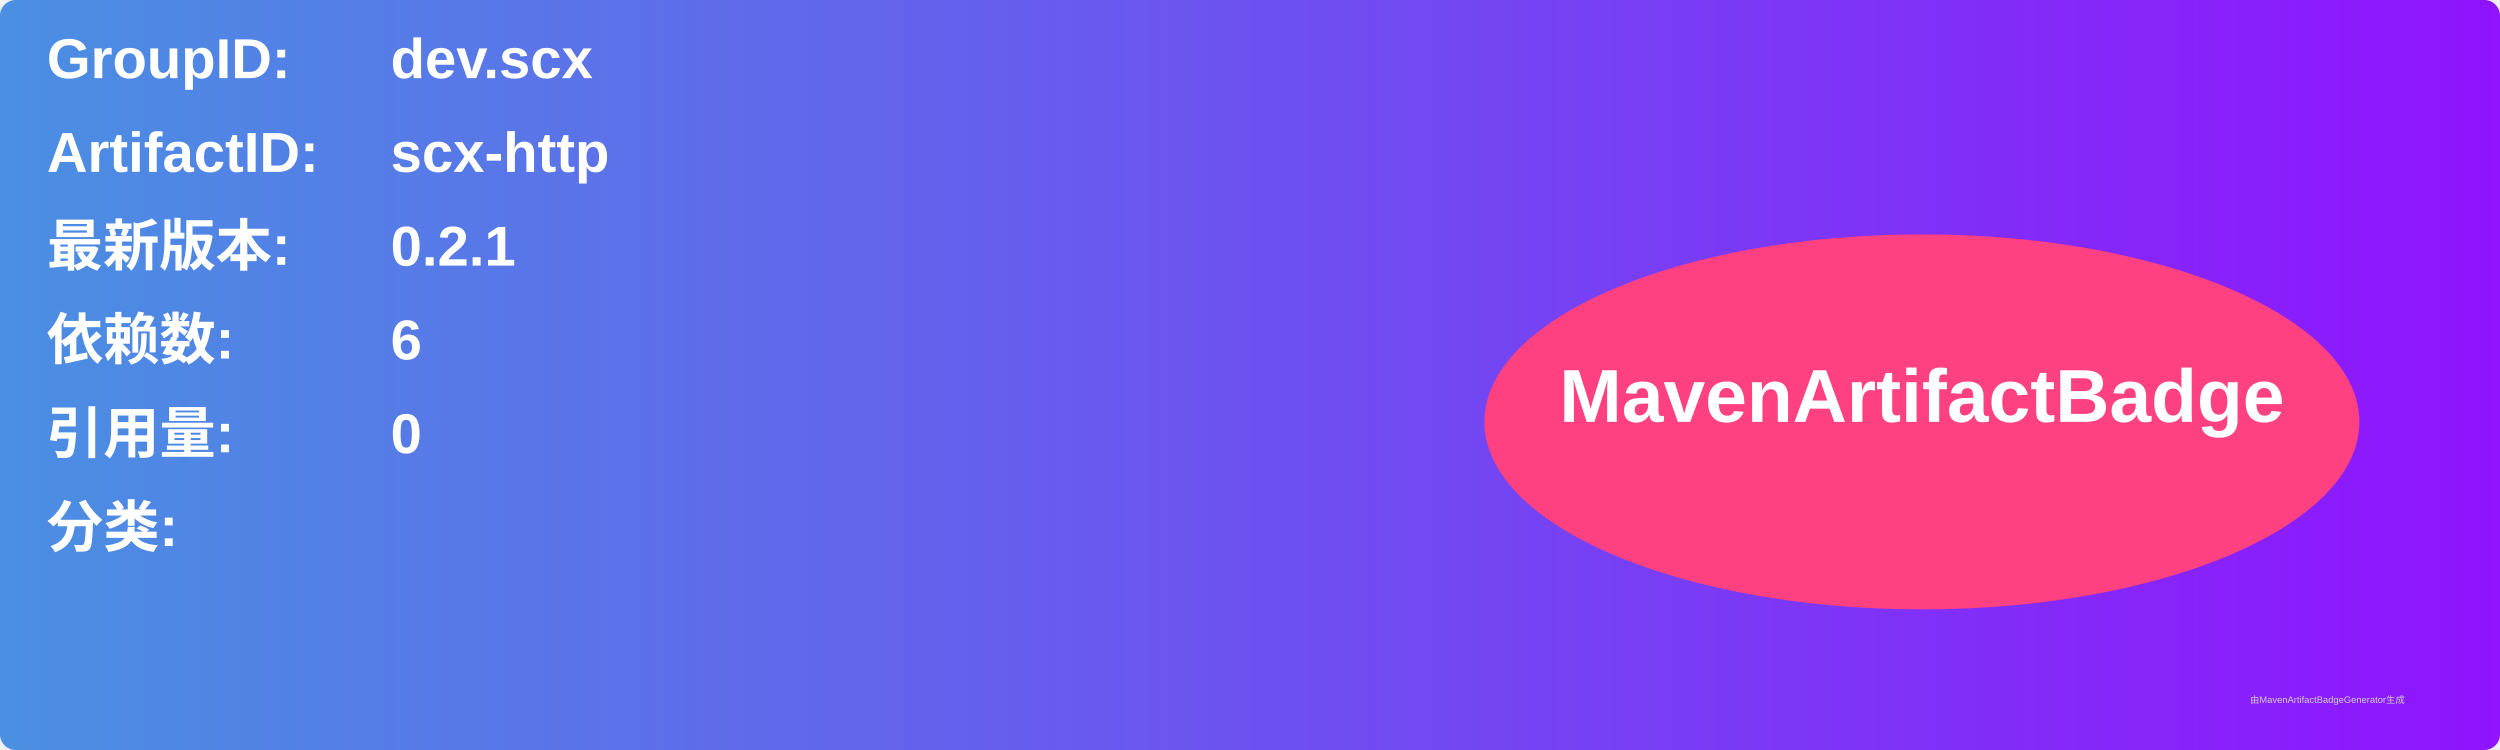
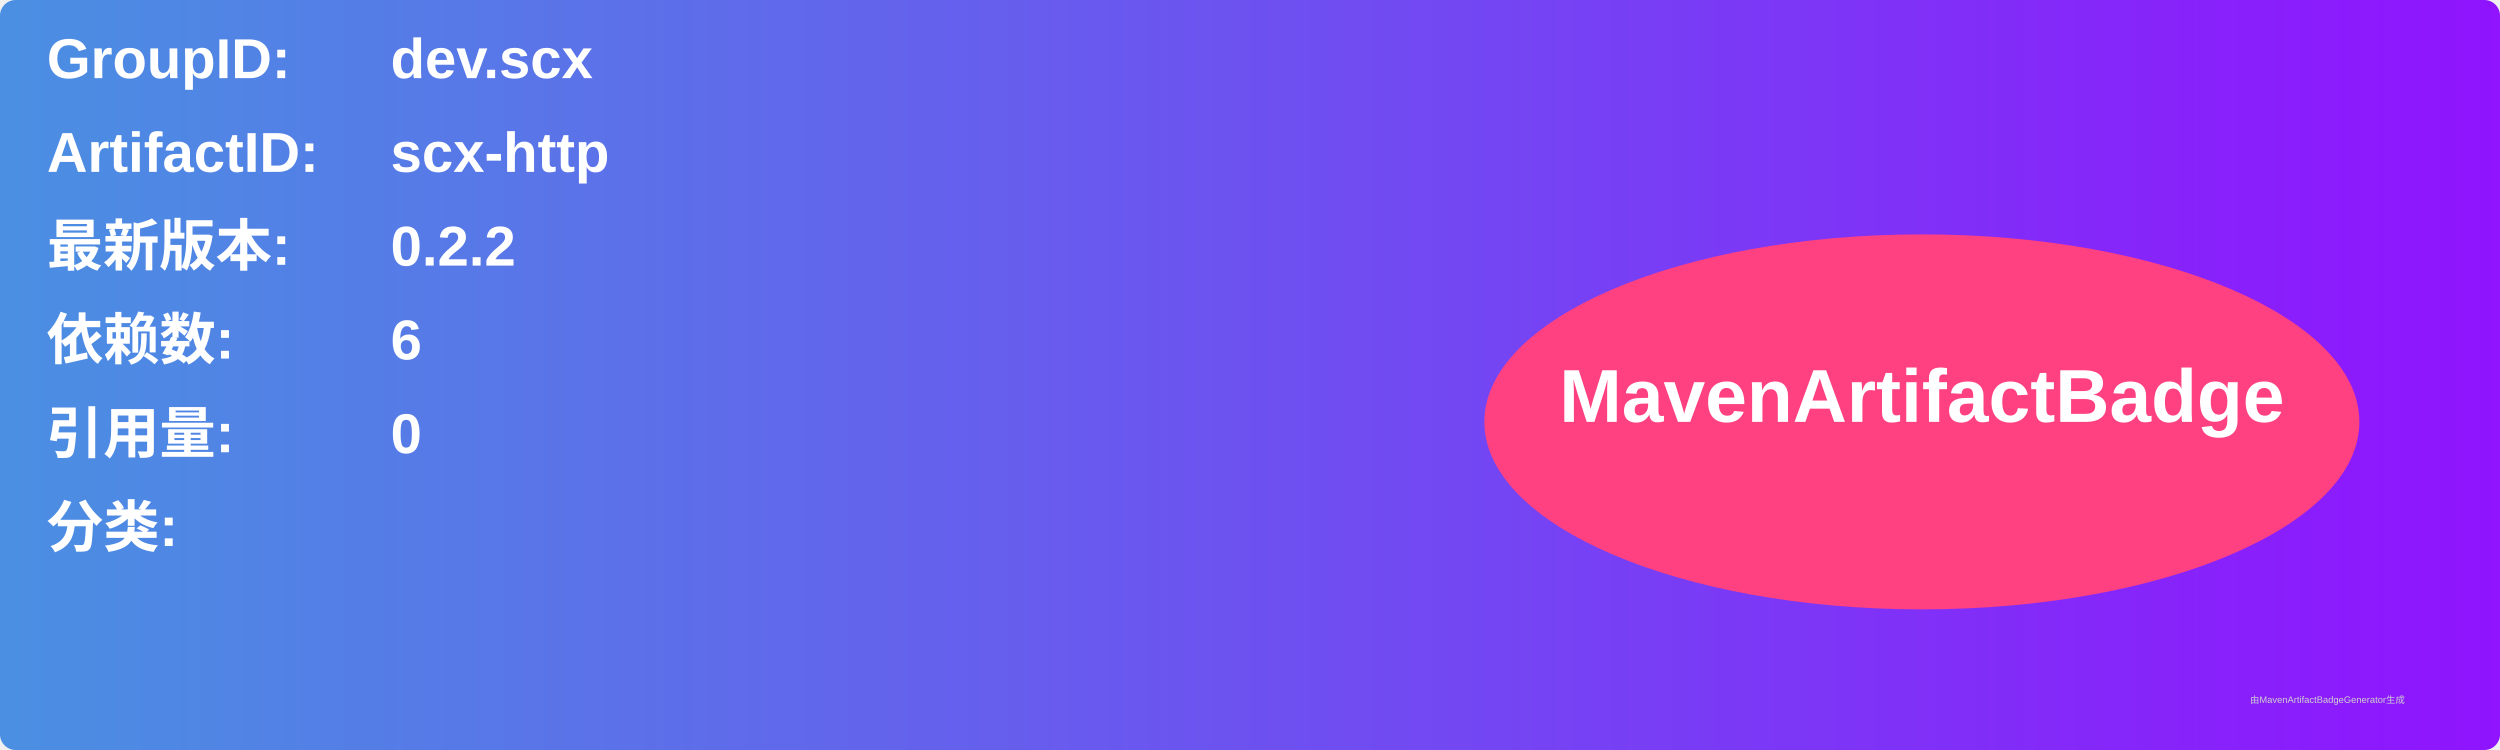
<svg xmlns="http://www.w3.org/2000/svg" width="800" height="240" viewBox="0 0 800 240">
  <linearGradient id="grad" x1="0%" y1="0%" x2="100%" y2="0%">
    <stop offset="0%" stop-color="#4a90e2" />
    <stop offset="100%" stop-color="#9013fe" />
  </linearGradient>
  <rect width="100%" height="100%" rx="5" ry="5" fill="url(#grad)" />
  <g transform="translate(15, 15)">
    <text x="0" y="10" font-family="Arial" font-size="18" fill="white" font-weight="bold" width="260">GroupID:</text>
    <text x="110" y="10" font-family="Arial" font-size="18" fill="white" font-weight="bold" width="460">dev.scx</text>
    <text x="0" y="40" font-family="Arial" font-size="18" fill="white" font-weight="bold" width="260">ArtifactID:</text>
    <text x="110" y="40" font-family="Arial" font-size="18" fill="white" font-weight="bold" width="460">scx-http</text>
    <text x="0" y="70" font-family="Arial" font-size="18" fill="white" font-weight="bold">最新版本:</text>
    <text x="110" y="70" font-family="Arial" font-size="18" fill="white" font-weight="bold">
-       <tspan font-weight="bold">0.2.1</tspan>
+       <tspan font-weight="bold">0.2.2</tspan>
    </text>
    <text x="0" y="100" font-family="Arial" font-size="18" fill="white" font-weight="bold">依赖数: </text>
    <text x="110" y="100" font-family="Arial" font-size="18" fill="white">
      <tspan font-weight="bold">6</tspan>
    </text>
    <text x="0" y="130" font-family="Arial" font-size="18" fill="white" font-weight="bold">引用量: </text>
    <text x="110" y="130" font-family="Arial" font-size="18" fill="white">
      <tspan font-weight="bold">0</tspan>
    </text>
    <text x="0" y="160" font-family="Arial" font-size="18" fill="white" font-weight="bold">分类:</text>
    <text x="10" y="190" font-family="Arial" font-size="10" fill="white">
      <tspan font-weight="bold" />
    </text>
    <ellipse cx="600" cy="120" rx="140" ry="60" fill="#ff4081" />
    <text x="600" y="120" text-anchor="middle" font-family="Arial" font-size="24" fill="white" font-weight="bold">MavenArtifactBadge</text>
  </g>
  <text x="720" y="225" font-family="Arial" font-size="3" fill="#d0d0d0">由MavenArtifactBadgeGenerator生成</text>
</svg>
